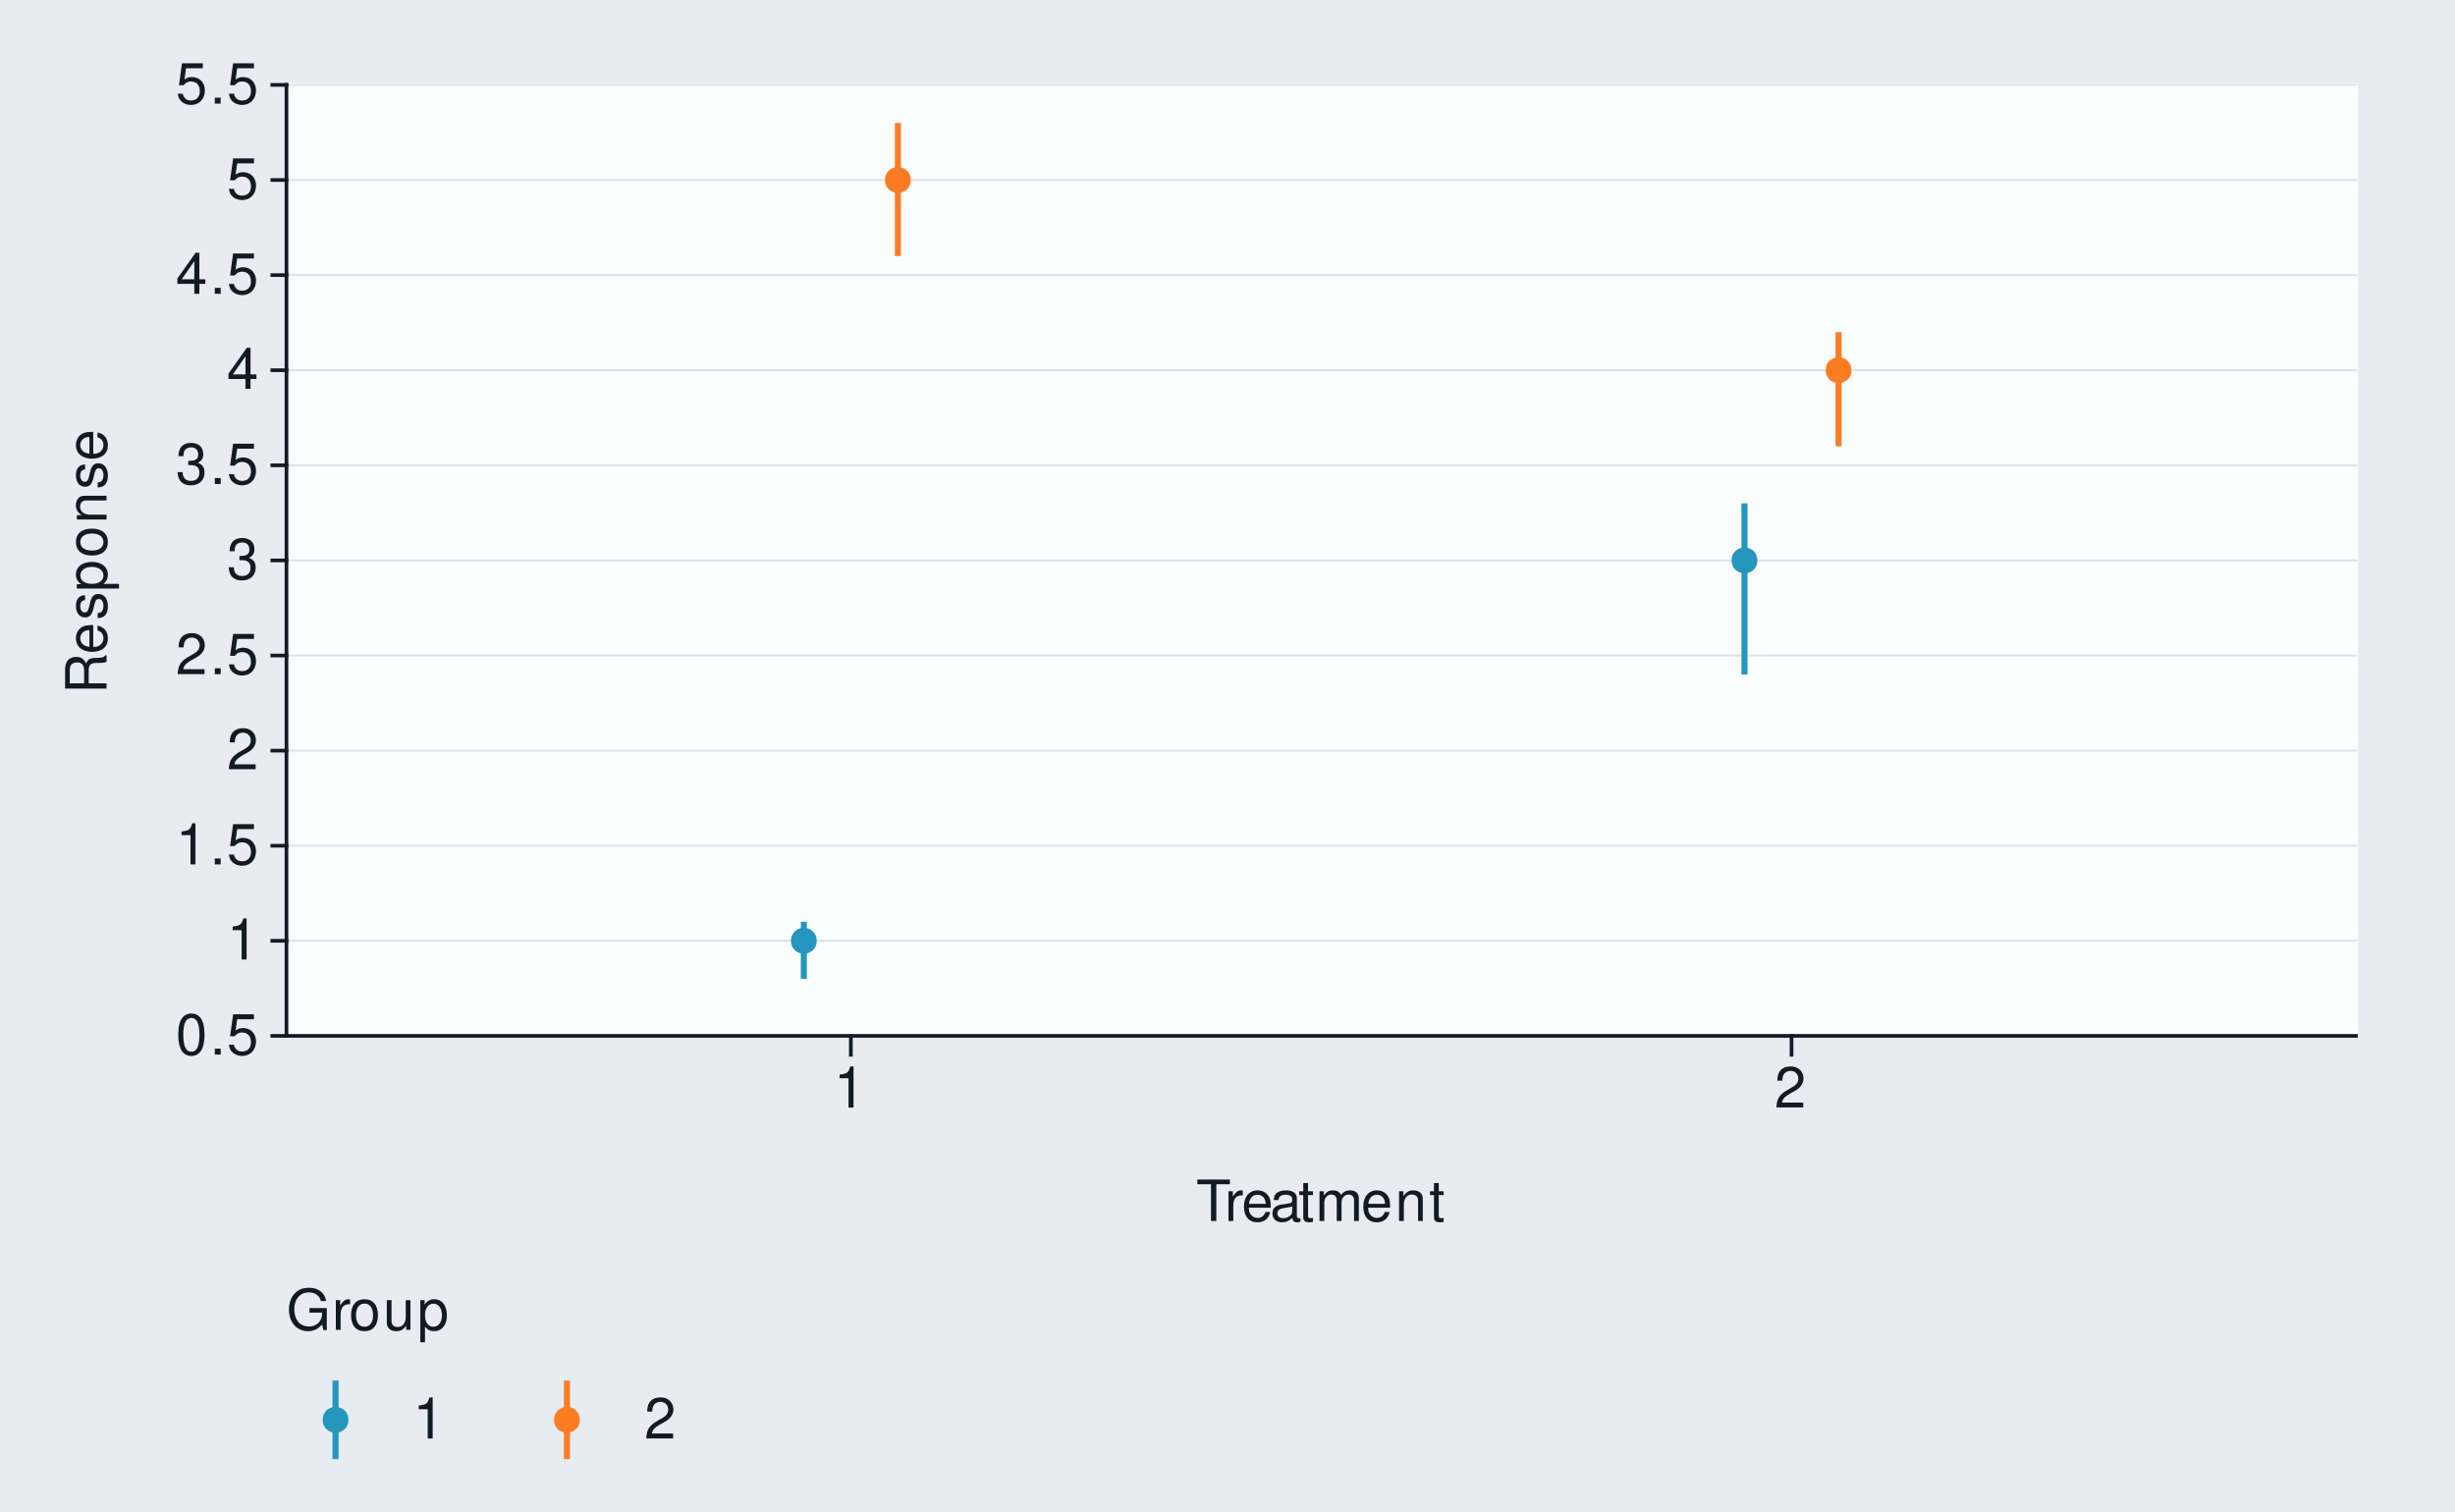
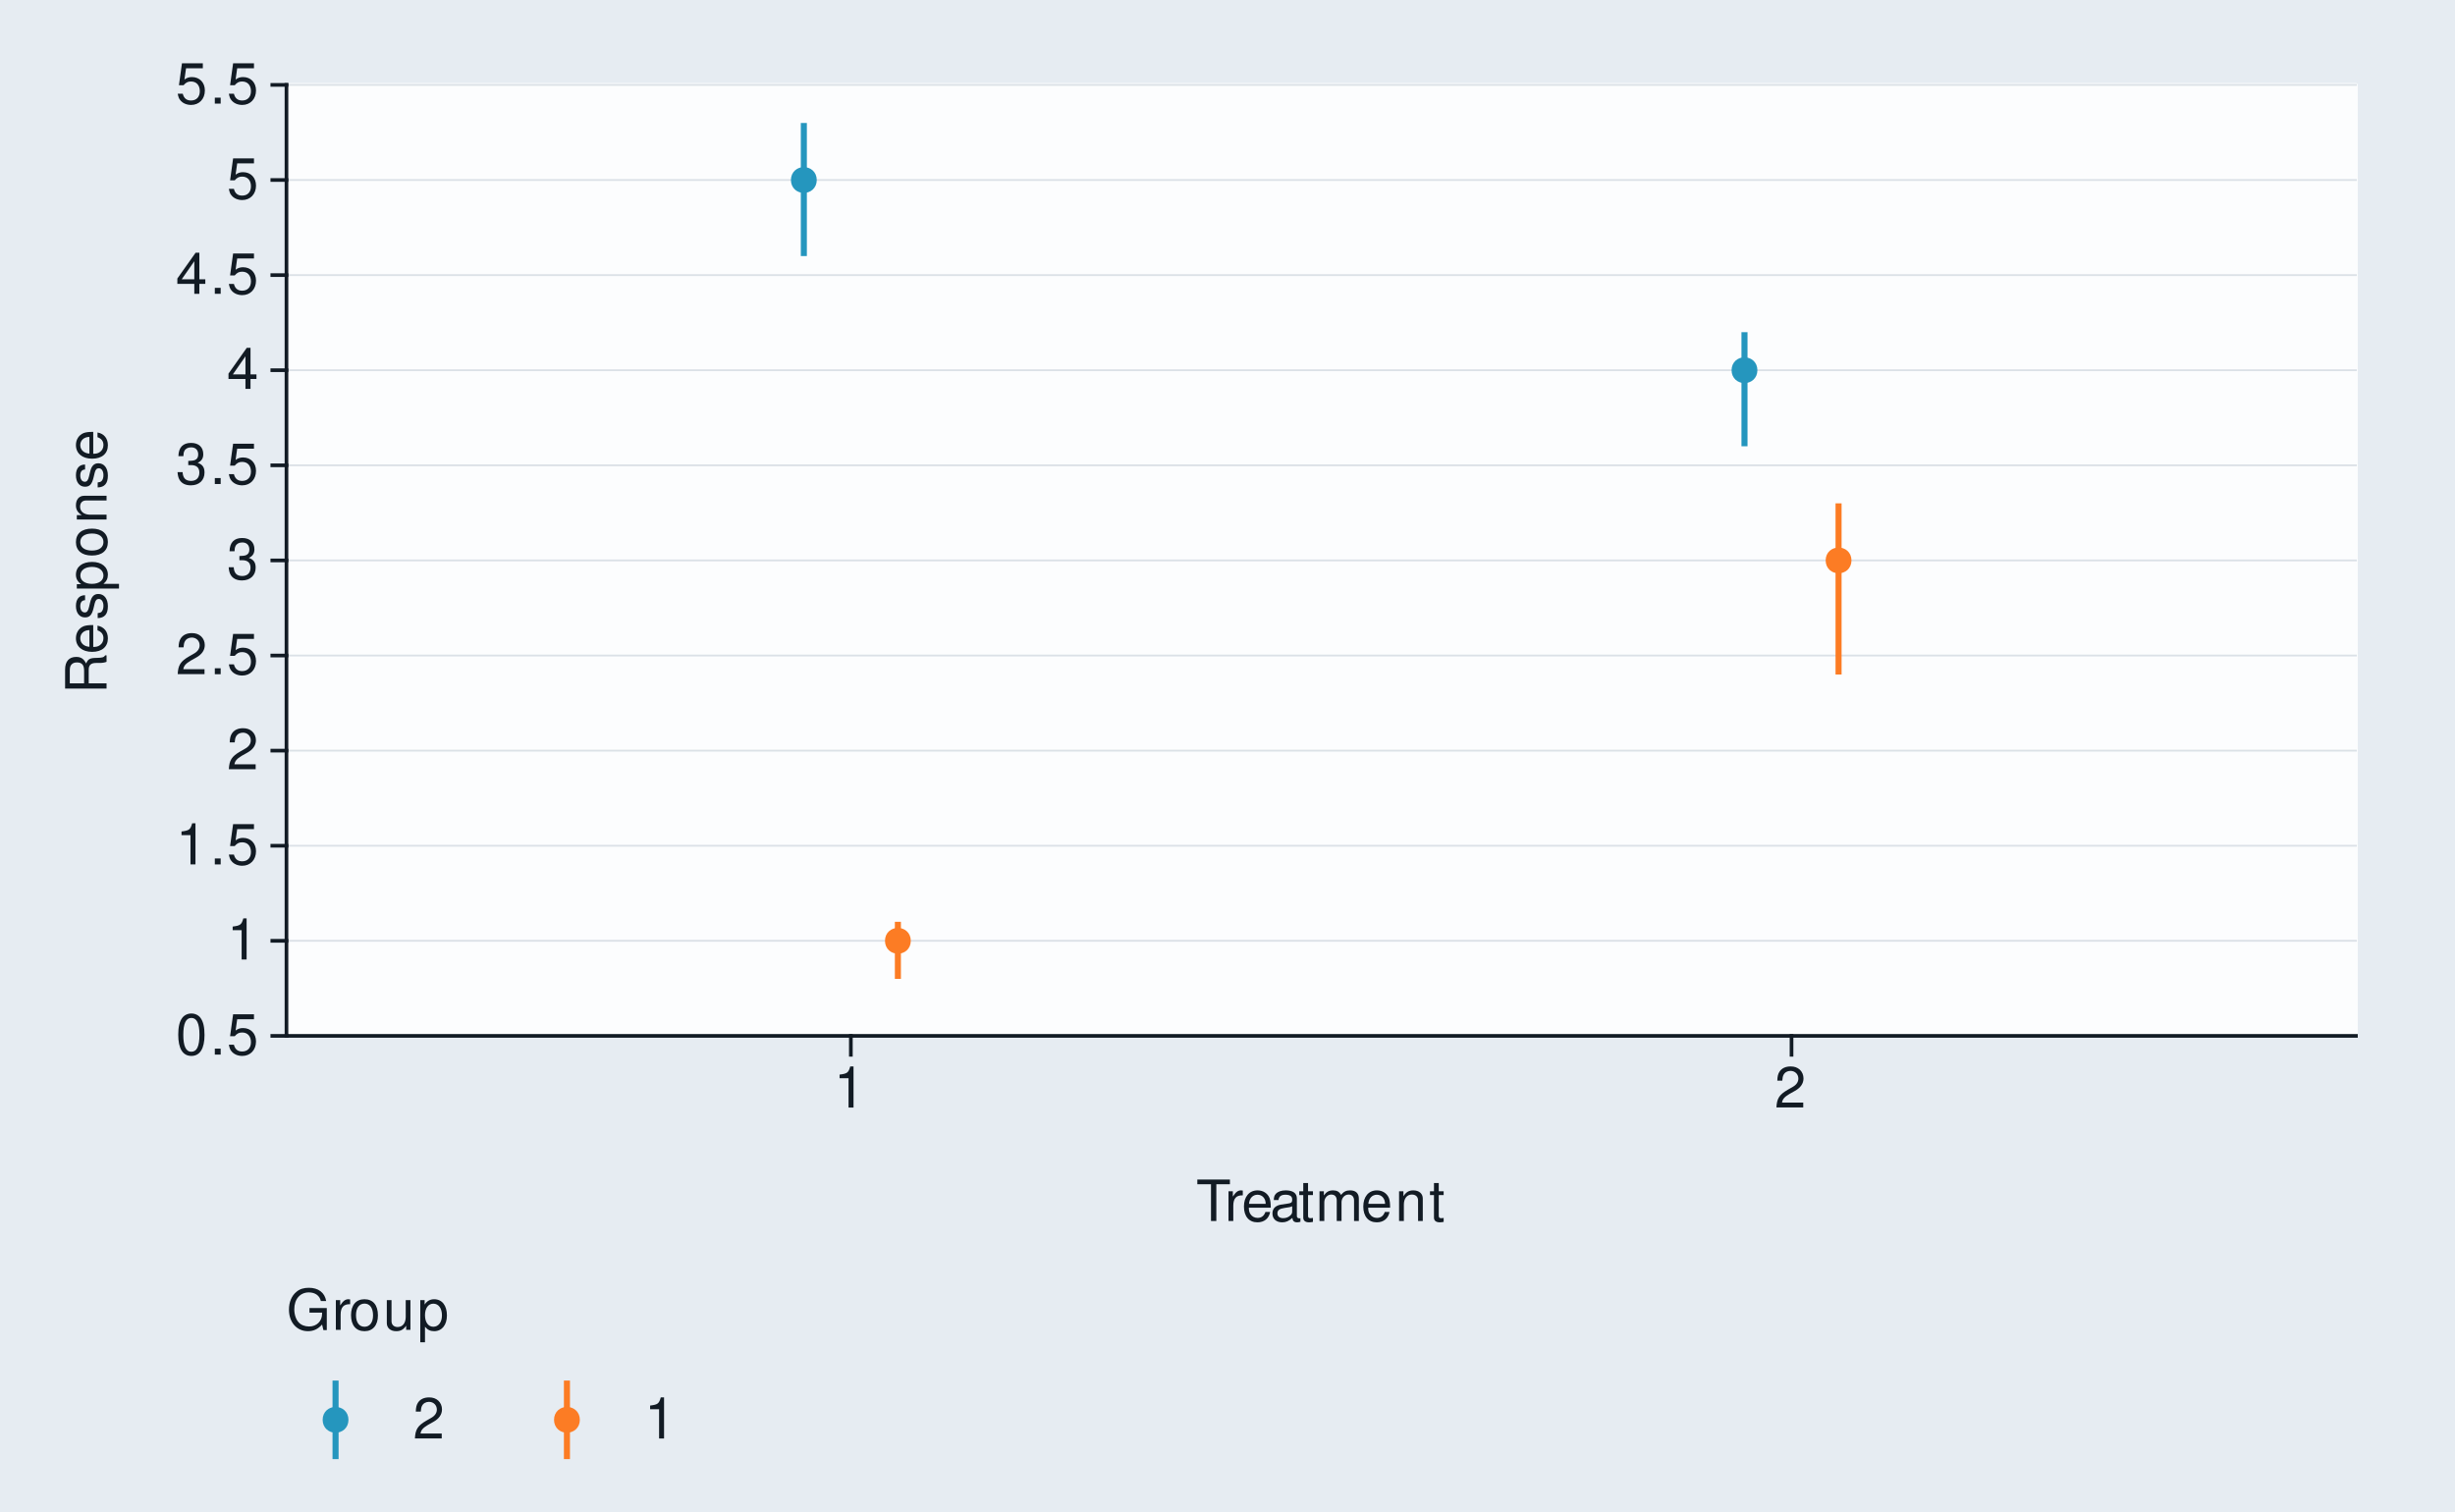
<svg xmlns="http://www.w3.org/2000/svg" xmlns:xlink="http://www.w3.org/1999/xlink" width="432pt" height="266pt" viewBox="0 0 432 266" version="1.1">
  <defs>
    <g>
      <symbol overflow="visible" id="glyph0-0">
        <path style="stroke:none;" d="" />
      </symbol>
      <symbol overflow="visible" id="glyph0-1">
        <path style="stroke:none;" d="M 2.75 -7.234 C 2.094 -7.234 1.484 -6.938 1.125 -6.438 C 0.656 -5.797 0.438 -4.844 0.438 -3.5 C 0.438 -1.062 1.234 0.234 2.75 0.234 C 4.25 0.234 5.062 -1.062 5.062 -3.438 C 5.062 -4.844 4.844 -5.781 4.375 -6.438 C 4.016 -6.938 3.422 -7.234 2.75 -7.234 Z M 2.75 -6.453 C 3.703 -6.453 4.172 -5.484 4.172 -3.516 C 4.172 -1.453 3.703 -0.5 2.734 -0.5 C 1.797 -0.5 1.328 -1.5 1.328 -3.484 C 1.328 -5.484 1.797 -6.453 2.75 -6.453 Z M 2.75 -6.453 " />
      </symbol>
      <symbol overflow="visible" id="glyph0-2">
        <path style="stroke:none;" d="M 1.906 -1.047 L 0.875 -1.047 L 0.875 0 L 1.906 0 Z M 1.906 -1.047 " />
      </symbol>
      <symbol overflow="visible" id="glyph0-3">
        <path style="stroke:none;" d="M 4.766 -7.094 L 1.094 -7.094 L 0.562 -3.234 L 1.375 -3.234 C 1.797 -3.719 2.125 -3.891 2.688 -3.891 C 3.641 -3.891 4.234 -3.234 4.234 -2.188 C 4.234 -1.172 3.641 -0.547 2.688 -0.547 C 1.906 -0.547 1.438 -0.938 1.234 -1.734 L 0.344 -1.734 C 0.469 -1.156 0.562 -0.875 0.781 -0.625 C 1.188 -0.078 1.906 0.234 2.703 0.234 C 4.125 0.234 5.125 -0.812 5.125 -2.312 C 5.125 -3.703 4.203 -4.672 2.844 -4.672 C 2.344 -4.672 1.938 -4.547 1.531 -4.234 L 1.812 -6.219 L 4.766 -6.219 Z M 4.766 -7.094 " />
      </symbol>
      <symbol overflow="visible" id="glyph0-4">
        <path style="stroke:none;" d="M 2.594 -5.156 L 2.594 0 L 3.469 0 L 3.469 -7.234 L 2.891 -7.234 C 2.578 -6.125 2.375 -5.969 1.016 -5.797 L 1.016 -5.156 Z M 2.594 -5.156 " />
      </symbol>
      <symbol overflow="visible" id="glyph0-5">
        <path style="stroke:none;" d="M 5.062 -0.875 L 1.328 -0.875 C 1.422 -1.469 1.734 -1.844 2.609 -2.375 L 3.609 -2.938 C 4.594 -3.484 5.109 -4.234 5.109 -5.125 C 5.109 -5.719 4.875 -6.281 4.453 -6.672 C 4.031 -7.047 3.516 -7.234 2.844 -7.234 C 1.938 -7.234 1.266 -6.906 0.875 -6.297 C 0.625 -5.906 0.516 -5.453 0.5 -4.734 L 1.375 -4.734 C 1.406 -5.219 1.469 -5.516 1.594 -5.75 C 1.812 -6.188 2.281 -6.453 2.812 -6.453 C 3.609 -6.453 4.203 -5.875 4.203 -5.094 C 4.203 -4.516 3.875 -4.016 3.25 -3.656 L 2.328 -3.125 C 0.844 -2.266 0.422 -1.594 0.344 -0.016 L 5.062 -0.016 Z M 5.062 -0.875 " />
      </symbol>
      <symbol overflow="visible" id="glyph0-6">
        <path style="stroke:none;" d="M 2.203 -3.328 L 2.688 -3.328 C 3.656 -3.328 4.156 -2.875 4.156 -2.016 C 4.156 -1.094 3.609 -0.547 2.703 -0.547 C 1.734 -0.547 1.266 -1.047 1.203 -2.094 L 0.312 -2.094 C 0.359 -1.516 0.453 -1.141 0.625 -0.812 C 1 -0.125 1.688 0.234 2.656 0.234 C 4.125 0.234 5.062 -0.656 5.062 -2.016 C 5.062 -2.938 4.703 -3.438 3.859 -3.734 C 4.516 -4.016 4.844 -4.516 4.844 -5.234 C 4.844 -6.484 4.047 -7.234 2.688 -7.234 C 1.266 -7.234 0.5 -6.438 0.469 -4.906 L 1.344 -4.906 C 1.359 -5.344 1.406 -5.594 1.516 -5.812 C 1.703 -6.219 2.156 -6.453 2.703 -6.453 C 3.484 -6.453 3.953 -5.984 3.953 -5.203 C 3.953 -4.703 3.766 -4.391 3.375 -4.219 C 3.141 -4.125 2.812 -4.078 2.203 -4.062 Z M 2.203 -3.328 " />
      </symbol>
      <symbol overflow="visible" id="glyph0-7">
        <path style="stroke:none;" d="M 3.266 -1.75 L 3.266 0 L 4.156 0 L 4.156 -1.75 L 5.203 -1.75 L 5.203 -2.547 L 4.156 -2.547 L 4.156 -7.234 L 3.5 -7.234 L 0.281 -2.688 L 0.281 -1.75 Z M 3.266 -2.547 L 1.047 -2.547 L 3.266 -5.734 Z M 3.266 -2.547 " />
      </symbol>
      <symbol overflow="visible" id="glyph0-8">
        <path style="stroke:none;" d="M 3.547 -6.469 L 5.938 -6.469 L 5.938 -7.297 L 0.203 -7.297 L 0.203 -6.469 L 2.609 -6.469 L 2.609 0 L 3.547 0 Z M 3.547 -6.469 " />
      </symbol>
      <symbol overflow="visible" id="glyph0-9">
        <path style="stroke:none;" d="M 0.688 -5.234 L 0.688 0 L 1.531 0 L 1.531 -2.719 C 1.547 -3.984 2.062 -4.547 3.203 -4.516 L 3.203 -5.359 C 3.062 -5.375 2.984 -5.391 2.891 -5.391 C 2.344 -5.391 1.938 -5.062 1.453 -4.297 L 1.453 -5.234 Z M 0.688 -5.234 " />
      </symbol>
      <symbol overflow="visible" id="glyph0-10">
        <path style="stroke:none;" d="M 5.125 -2.344 C 5.125 -3.141 5.062 -3.625 4.922 -4.016 C 4.578 -4.875 3.781 -5.391 2.797 -5.391 C 1.344 -5.391 0.406 -4.281 0.406 -2.547 C 0.406 -0.812 1.297 0.234 2.781 0.234 C 3.984 0.234 4.812 -0.453 5.016 -1.594 L 4.188 -1.594 C 3.953 -0.906 3.484 -0.547 2.812 -0.547 C 2.281 -0.547 1.828 -0.781 1.547 -1.219 C 1.344 -1.516 1.281 -1.812 1.266 -2.344 Z M 1.297 -3.016 C 1.359 -3.984 1.953 -4.625 2.797 -4.625 C 3.641 -4.625 4.234 -3.953 4.234 -3.016 Z M 1.297 -3.016 " />
      </symbol>
      <symbol overflow="visible" id="glyph0-11">
        <path style="stroke:none;" d="M 5.344 -0.484 C 5.266 -0.469 5.219 -0.469 5.172 -0.469 C 4.875 -0.469 4.719 -0.625 4.719 -0.875 L 4.719 -3.953 C 4.719 -4.891 4.047 -5.391 2.75 -5.391 C 1.984 -5.391 1.375 -5.172 1.016 -4.781 C 0.766 -4.516 0.672 -4.203 0.656 -3.688 L 1.484 -3.688 C 1.562 -4.328 1.938 -4.625 2.719 -4.625 C 3.484 -4.625 3.891 -4.344 3.891 -3.844 L 3.891 -3.625 C 3.875 -3.266 3.703 -3.125 3.016 -3.047 C 1.844 -2.891 1.656 -2.844 1.344 -2.719 C 0.734 -2.453 0.422 -2 0.422 -1.312 C 0.422 -0.375 1.078 0.234 2.141 0.234 C 2.797 0.234 3.328 0 3.922 -0.547 C 3.984 0 4.234 0.234 4.781 0.234 C 4.953 0.234 5.062 0.203 5.344 0.141 Z M 3.891 -1.656 C 3.891 -1.375 3.812 -1.203 3.562 -0.969 C 3.219 -0.656 2.812 -0.5 2.312 -0.5 C 1.672 -0.5 1.297 -0.812 1.297 -1.344 C 1.297 -1.891 1.656 -2.172 2.547 -2.297 C 3.438 -2.422 3.609 -2.453 3.891 -2.594 Z M 3.891 -1.656 " />
      </symbol>
      <symbol overflow="visible" id="glyph0-12">
        <path style="stroke:none;" d="M 2.547 -5.234 L 1.688 -5.234 L 1.688 -6.688 L 0.844 -6.688 L 0.844 -5.234 L 0.141 -5.234 L 0.141 -4.562 L 0.844 -4.562 L 0.844 -0.594 C 0.844 -0.062 1.203 0.234 1.859 0.234 C 2.078 0.234 2.266 0.203 2.547 0.156 L 2.547 -0.547 C 2.422 -0.516 2.312 -0.5 2.141 -0.5 C 1.781 -0.5 1.688 -0.594 1.688 -0.969 L 1.688 -4.562 L 2.547 -4.562 Z M 2.547 -5.234 " />
      </symbol>
      <symbol overflow="visible" id="glyph0-13">
        <path style="stroke:none;" d="M 0.703 -5.234 L 0.703 0 L 1.547 0 L 1.547 -3.297 C 1.547 -4.047 2.094 -4.656 2.766 -4.656 C 3.391 -4.656 3.734 -4.281 3.734 -3.609 L 3.734 0 L 4.578 0 L 4.578 -3.297 C 4.578 -4.047 5.125 -4.656 5.812 -4.656 C 6.422 -4.656 6.781 -4.266 6.781 -3.609 L 6.781 0 L 7.625 0 L 7.625 -3.938 C 7.625 -4.875 7.078 -5.391 6.094 -5.391 C 5.406 -5.391 4.984 -5.188 4.484 -4.594 C 4.188 -5.156 3.766 -5.391 3.078 -5.391 C 2.375 -5.391 1.906 -5.125 1.469 -4.5 L 1.469 -5.234 Z M 0.703 -5.234 " />
      </symbol>
      <symbol overflow="visible" id="glyph0-14">
        <path style="stroke:none;" d="M 0.703 -5.234 L 0.703 0 L 1.547 0 L 1.547 -2.891 C 1.547 -3.953 2.094 -4.656 2.953 -4.656 C 3.625 -4.656 4.047 -4.266 4.047 -3.625 L 4.047 0 L 4.875 0 L 4.875 -3.953 C 4.875 -4.828 4.219 -5.391 3.203 -5.391 C 2.438 -5.391 1.938 -5.094 1.469 -4.359 L 1.469 -5.234 Z M 0.703 -5.234 " />
      </symbol>
      <symbol overflow="visible" id="glyph0-15">
        <path style="stroke:none;" d="M 7.094 -3.844 L 4.047 -3.844 L 4.047 -3.031 L 6.266 -3.031 L 6.266 -2.828 C 6.266 -1.531 5.312 -0.594 3.984 -0.594 C 3.234 -0.594 2.562 -0.859 2.141 -1.328 C 1.656 -1.844 1.375 -2.719 1.375 -3.625 C 1.375 -5.406 2.391 -6.594 3.938 -6.594 C 5.047 -6.594 5.844 -6.016 6.047 -5.078 L 6.984 -5.078 C 6.734 -6.562 5.609 -7.406 3.938 -7.406 C 3.047 -7.406 2.328 -7.188 1.766 -6.703 C 0.906 -6.016 0.438 -4.875 0.438 -3.562 C 0.438 -1.328 1.812 0.234 3.781 0.234 C 4.766 0.234 5.547 -0.141 6.266 -0.938 L 6.5 0.047 L 7.094 0.047 Z M 7.094 -3.844 " />
      </symbol>
      <symbol overflow="visible" id="glyph0-16">
        <path style="stroke:none;" d="M 2.719 -5.391 C 1.234 -5.391 0.359 -4.344 0.359 -2.578 C 0.359 -0.812 1.234 0.234 2.734 0.234 C 4.203 0.234 5.094 -0.812 5.094 -2.547 C 5.094 -4.359 4.234 -5.391 2.719 -5.391 Z M 2.734 -4.625 C 3.672 -4.625 4.234 -3.844 4.234 -2.547 C 4.234 -1.312 3.656 -0.547 2.734 -0.547 C 1.797 -0.547 1.234 -1.312 1.234 -2.578 C 1.234 -3.844 1.797 -4.625 2.734 -4.625 Z M 2.734 -4.625 " />
      </symbol>
      <symbol overflow="visible" id="glyph0-17">
        <path style="stroke:none;" d="M 4.812 0 L 4.812 -5.234 L 3.984 -5.234 L 3.984 -2.266 C 3.984 -1.203 3.438 -0.5 2.562 -0.5 C 1.906 -0.5 1.484 -0.906 1.484 -1.531 L 1.484 -5.234 L 0.656 -5.234 L 0.656 -1.203 C 0.656 -0.328 1.297 0.234 2.312 0.234 C 3.094 0.234 3.578 -0.047 4.062 -0.734 L 4.062 0 Z M 4.812 0 " />
      </symbol>
      <symbol overflow="visible" id="glyph0-18">
        <path style="stroke:none;" d="M 0.547 2.188 L 1.375 2.188 L 1.375 -0.547 C 1.812 -0.016 2.312 0.234 2.984 0.234 C 4.344 0.234 5.234 -0.859 5.234 -2.531 C 5.234 -4.297 4.375 -5.391 2.984 -5.391 C 2.266 -5.391 1.703 -5.062 1.312 -4.453 L 1.312 -5.234 L 0.547 -5.234 Z M 2.844 -4.609 C 3.766 -4.609 4.359 -3.797 4.359 -2.547 C 4.359 -1.359 3.75 -0.547 2.844 -0.547 C 1.953 -0.547 1.375 -1.344 1.375 -2.578 C 1.375 -3.812 1.953 -4.609 2.844 -4.609 Z M 2.844 -4.609 " />
      </symbol>
      <symbol overflow="visible" id="glyph1-0">
        <path style="stroke:none;" d="" />
      </symbol>
      <symbol overflow="visible" id="glyph1-1">
        <path style="stroke:none;" d="M -3.141 -1.859 L -3.141 -4.266 C -3.141 -5.094 -2.734 -5.453 -1.844 -5.453 L -1.188 -5.453 C -0.734 -5.453 -0.297 -5.531 0 -5.656 L 0 -6.797 L -0.234 -6.797 C -0.469 -6.438 -0.734 -6.375 -1.703 -6.344 C -2.906 -6.344 -3.266 -6.156 -3.594 -5.359 C -4.016 -6.188 -4.5 -6.516 -5.344 -6.516 C -6.594 -6.516 -7.297 -5.734 -7.297 -4.297 L -7.297 -0.938 L 0 -0.938 L 0 -1.859 Z M -3.953 -1.859 L -6.469 -1.859 L -6.469 -4.109 C -6.469 -4.625 -6.391 -4.938 -6.188 -5.156 C -5.984 -5.406 -5.656 -5.547 -5.219 -5.547 C -4.344 -5.547 -3.953 -5.094 -3.953 -4.109 Z M -3.953 -1.859 " />
      </symbol>
      <symbol overflow="visible" id="glyph1-2">
        <path style="stroke:none;" d="M -2.344 -5.125 C -3.141 -5.125 -3.625 -5.062 -4.016 -4.922 C -4.875 -4.578 -5.391 -3.781 -5.391 -2.797 C -5.391 -1.344 -4.281 -0.406 -2.547 -0.406 C -0.812 -0.406 0.234 -1.297 0.234 -2.781 C 0.234 -3.984 -0.453 -4.812 -1.594 -5.016 L -1.594 -4.188 C -0.906 -3.953 -0.547 -3.484 -0.547 -2.812 C -0.547 -2.281 -0.781 -1.828 -1.219 -1.547 C -1.516 -1.344 -1.812 -1.281 -2.344 -1.266 Z M -3.016 -1.297 C -3.984 -1.359 -4.625 -1.953 -4.625 -2.797 C -4.625 -3.641 -3.953 -4.234 -3.016 -4.234 Z M -3.016 -1.297 " />
      </symbol>
      <symbol overflow="visible" id="glyph1-3">
        <path style="stroke:none;" d="M -3.781 -4.375 C -4.812 -4.375 -5.391 -3.688 -5.391 -2.484 C -5.391 -1.266 -4.766 -0.469 -3.797 -0.469 C -2.969 -0.469 -2.578 -0.891 -2.281 -2.125 L -2.094 -2.906 C -1.953 -3.484 -1.734 -3.719 -1.375 -3.719 C -0.875 -3.719 -0.547 -3.234 -0.547 -2.5 C -0.547 -2.047 -0.672 -1.672 -0.891 -1.453 C -1.047 -1.328 -1.188 -1.266 -1.562 -1.219 L -1.562 -0.344 C -0.344 -0.375 0.234 -1.062 0.234 -2.438 C 0.234 -3.75 -0.422 -4.594 -1.438 -4.594 C -2.203 -4.594 -2.641 -4.156 -2.891 -3.109 L -3.078 -2.312 C -3.234 -1.625 -3.453 -1.344 -3.828 -1.344 C -4.312 -1.344 -4.625 -1.766 -4.625 -2.453 C -4.625 -3.125 -4.328 -3.484 -3.781 -3.5 Z M -3.781 -4.375 " />
      </symbol>
      <symbol overflow="visible" id="glyph1-4">
        <path style="stroke:none;" d="M 2.188 -0.547 L 2.188 -1.375 L -0.547 -1.375 C -0.016 -1.812 0.234 -2.312 0.234 -2.984 C 0.234 -4.344 -0.859 -5.234 -2.531 -5.234 C -4.297 -5.234 -5.391 -4.375 -5.391 -2.984 C -5.391 -2.266 -5.062 -1.703 -4.453 -1.312 L -5.234 -1.312 L -5.234 -0.547 Z M -4.609 -2.844 C -4.609 -3.766 -3.797 -4.359 -2.547 -4.359 C -1.359 -4.359 -0.547 -3.75 -0.547 -2.844 C -0.547 -1.953 -1.344 -1.375 -2.578 -1.375 C -3.812 -1.375 -4.609 -1.953 -4.609 -2.844 Z M -4.609 -2.844 " />
      </symbol>
      <symbol overflow="visible" id="glyph1-5">
        <path style="stroke:none;" d="M -5.391 -2.719 C -5.391 -1.234 -4.344 -0.359 -2.578 -0.359 C -0.812 -0.359 0.234 -1.234 0.234 -2.734 C 0.234 -4.203 -0.812 -5.094 -2.547 -5.094 C -4.359 -5.094 -5.391 -4.234 -5.391 -2.719 Z M -4.625 -2.734 C -4.625 -3.672 -3.844 -4.234 -2.547 -4.234 C -1.312 -4.234 -0.547 -3.656 -0.547 -2.734 C -0.547 -1.797 -1.312 -1.234 -2.578 -1.234 C -3.844 -1.234 -4.625 -1.797 -4.625 -2.734 Z M -4.625 -2.734 " />
      </symbol>
      <symbol overflow="visible" id="glyph1-6">
        <path style="stroke:none;" d="M -5.234 -0.703 L 0 -0.703 L 0 -1.547 L -2.891 -1.547 C -3.953 -1.547 -4.656 -2.094 -4.656 -2.953 C -4.656 -3.625 -4.266 -4.047 -3.625 -4.047 L 0 -4.047 L 0 -4.875 L -3.953 -4.875 C -4.828 -4.875 -5.391 -4.219 -5.391 -3.203 C -5.391 -2.438 -5.094 -1.938 -4.359 -1.469 L -5.234 -1.469 Z M -5.234 -0.703 " />
      </symbol>
    </g>
  </defs>
  <g id="surface263">
    <rect x="0" y="0" width="432" height="266" style="fill:rgb(90.196%,92.549%,94.902%);fill-opacity:1;stroke:none;" />
    <path style="fill:none;stroke-width:0.647;stroke-linecap:round;stroke-linejoin:round;stroke:rgb(90.196%,92.549%,94.902%);stroke-opacity:1;stroke-miterlimit:10;" d="M 0 266 L 432 266 L 432 0 L 0 0 Z M 0 266 " />
    <path style="fill-rule:nonzero;fill:rgb(98.824%,99.216%,99.608%);fill-opacity:1;stroke-width:0.647;stroke-linecap:round;stroke-linejoin:round;stroke:rgb(98.824%,99.216%,99.608%);stroke-opacity:1;stroke-miterlimit:10;" d="M 50.41 182.32 L 414.566 182.32 L 414.566 14.941 L 50.41 14.941 Z M 50.41 182.32 " />
    <path style="fill:none;stroke-width:0.323;stroke-linecap:square;stroke-linejoin:round;stroke:rgb(85.882%,88.235%,90.588%);stroke-opacity:1;stroke-miterlimit:10;" d="M 50.41 182.32 L 414.566 182.32 " />
    <path style="fill:none;stroke-width:0.323;stroke-linecap:square;stroke-linejoin:round;stroke:rgb(85.882%,88.235%,90.588%);stroke-opacity:1;stroke-miterlimit:10;" d="M 50.41 165.582 L 414.566 165.582 " />
    <path style="fill:none;stroke-width:0.323;stroke-linecap:square;stroke-linejoin:round;stroke:rgb(85.882%,88.235%,90.588%);stroke-opacity:1;stroke-miterlimit:10;" d="M 50.41 148.848 L 414.566 148.848 " />
    <path style="fill:none;stroke-width:0.323;stroke-linecap:square;stroke-linejoin:round;stroke:rgb(85.882%,88.235%,90.588%);stroke-opacity:1;stroke-miterlimit:10;" d="M 50.41 132.109 L 414.566 132.109 " />
    <path style="fill:none;stroke-width:0.323;stroke-linecap:square;stroke-linejoin:round;stroke:rgb(85.882%,88.235%,90.588%);stroke-opacity:1;stroke-miterlimit:10;" d="M 50.41 115.371 L 414.566 115.371 " />
    <path style="fill:none;stroke-width:0.323;stroke-linecap:square;stroke-linejoin:round;stroke:rgb(85.882%,88.235%,90.588%);stroke-opacity:1;stroke-miterlimit:10;" d="M 50.41 98.633 L 414.566 98.633 " />
    <path style="fill:none;stroke-width:0.323;stroke-linecap:square;stroke-linejoin:round;stroke:rgb(85.882%,88.235%,90.588%);stroke-opacity:1;stroke-miterlimit:10;" d="M 50.41 81.895 L 414.566 81.895 " />
    <path style="fill:none;stroke-width:0.323;stroke-linecap:square;stroke-linejoin:round;stroke:rgb(85.882%,88.235%,90.588%);stroke-opacity:1;stroke-miterlimit:10;" d="M 50.41 65.156 L 414.566 65.156 " />
    <path style="fill:none;stroke-width:0.323;stroke-linecap:square;stroke-linejoin:round;stroke:rgb(85.882%,88.235%,90.588%);stroke-opacity:1;stroke-miterlimit:10;" d="M 50.41 48.418 L 414.566 48.418 " />
    <path style="fill:none;stroke-width:0.323;stroke-linecap:square;stroke-linejoin:round;stroke:rgb(85.882%,88.235%,90.588%);stroke-opacity:1;stroke-miterlimit:10;" d="M 50.41 31.684 L 414.566 31.684 " />
    <path style="fill:none;stroke-width:0.323;stroke-linecap:square;stroke-linejoin:round;stroke:rgb(85.882%,88.235%,90.588%);stroke-opacity:1;stroke-miterlimit:10;" d="M 50.41 14.945 L 414.566 14.945 " />
-     <path style="fill:none;stroke-width:1.067;stroke-linecap:butt;stroke-linejoin:round;stroke:rgb(14.51%,58.824%,74.51%);stroke-opacity:1;stroke-miterlimit:10;" d="M 141.449 172.277 L 141.449 162.234 " />
-     <path style="fill:none;stroke-width:1.067;stroke-linecap:butt;stroke-linejoin:round;stroke:rgb(98.824%,48.627%,14.118%);stroke-opacity:1;stroke-miterlimit:10;" d="M 158 45.07 L 158 21.641 " />
-     <path style="fill:none;stroke-width:1.067;stroke-linecap:butt;stroke-linejoin:round;stroke:rgb(14.51%,58.824%,74.51%);stroke-opacity:1;stroke-miterlimit:10;" d="M 306.973 118.719 L 306.973 88.59 " />
-     <path style="fill:none;stroke-width:1.067;stroke-linecap:butt;stroke-linejoin:round;stroke:rgb(98.824%,48.627%,14.118%);stroke-opacity:1;stroke-miterlimit:10;" d="M 323.527 78.547 L 323.527 58.461 " />
-     <path style="fill-rule:nonzero;fill:rgb(14.51%,58.824%,74.51%);fill-opacity:1;stroke-width:1.417;stroke-linecap:round;stroke-linejoin:round;stroke:rgb(14.51%,58.824%,74.51%);stroke-opacity:1;stroke-miterlimit:10;" d="M 143.012 165.582 C 143.012 167.668 139.887 167.668 139.887 165.582 C 139.887 163.5 143.012 163.5 143.012 165.582 " />
-     <path style="fill-rule:nonzero;fill:rgb(98.824%,48.627%,14.118%);fill-opacity:1;stroke-width:1.417;stroke-linecap:round;stroke-linejoin:round;stroke:rgb(98.824%,48.627%,14.118%);stroke-opacity:1;stroke-miterlimit:10;" d="M 159.562 31.684 C 159.562 33.766 156.438 33.766 156.438 31.684 C 156.438 29.598 159.562 29.598 159.562 31.684 " />
-     <path style="fill-rule:nonzero;fill:rgb(14.51%,58.824%,74.51%);fill-opacity:1;stroke-width:1.417;stroke-linecap:round;stroke-linejoin:round;stroke:rgb(14.51%,58.824%,74.51%);stroke-opacity:1;stroke-miterlimit:10;" d="M 308.535 98.633 C 308.535 100.715 305.41 100.715 305.41 98.633 C 305.41 96.551 308.535 96.551 308.535 98.633 " />
-     <path style="fill-rule:nonzero;fill:rgb(98.824%,48.627%,14.118%);fill-opacity:1;stroke-width:1.417;stroke-linecap:round;stroke-linejoin:round;stroke:rgb(98.824%,48.627%,14.118%);stroke-opacity:1;stroke-miterlimit:10;" d="M 325.09 65.156 C 325.09 67.238 321.965 67.238 321.965 65.156 C 321.965 63.074 325.09 63.074 325.09 65.156 " />
+     <path style="fill:none;stroke-width:1.067;stroke-linecap:butt;stroke-linejoin:round;stroke:rgb(98.824%,48.627%,14.118%);stroke-opacity:1;stroke-miterlimit:10;" d="M 158 172.277 L 158 162.234 " />
+     <path style="fill:none;stroke-width:1.067;stroke-linecap:butt;stroke-linejoin:round;stroke:rgb(14.51%,58.824%,74.51%);stroke-opacity:1;stroke-miterlimit:10;" d="M 141.449 45.07 L 141.449 21.641 " />
+     <path style="fill:none;stroke-width:1.067;stroke-linecap:butt;stroke-linejoin:round;stroke:rgb(98.824%,48.627%,14.118%);stroke-opacity:1;stroke-miterlimit:10;" d="M 323.527 118.719 L 323.527 88.59 " />
+     <path style="fill:none;stroke-width:1.067;stroke-linecap:butt;stroke-linejoin:round;stroke:rgb(14.51%,58.824%,74.51%);stroke-opacity:1;stroke-miterlimit:10;" d="M 306.973 78.547 L 306.973 58.461 " />
+     <path style="fill-rule:nonzero;fill:rgb(98.824%,48.627%,14.118%);fill-opacity:1;stroke-width:1.417;stroke-linecap:round;stroke-linejoin:round;stroke:rgb(98.824%,48.627%,14.118%);stroke-opacity:1;stroke-miterlimit:10;" d="M 159.562 165.582 C 159.562 167.668 156.438 167.668 156.438 165.582 C 156.438 163.5 159.562 163.5 159.562 165.582 " />
+     <path style="fill-rule:nonzero;fill:rgb(14.51%,58.824%,74.51%);fill-opacity:1;stroke-width:1.417;stroke-linecap:round;stroke-linejoin:round;stroke:rgb(14.51%,58.824%,74.51%);stroke-opacity:1;stroke-miterlimit:10;" d="M 143.012 31.684 C 143.012 33.766 139.887 33.766 139.887 31.684 C 139.887 29.598 143.012 29.598 143.012 31.684 " />
+     <path style="fill-rule:nonzero;fill:rgb(98.824%,48.627%,14.118%);fill-opacity:1;stroke-width:1.417;stroke-linecap:round;stroke-linejoin:round;stroke:rgb(98.824%,48.627%,14.118%);stroke-opacity:1;stroke-miterlimit:10;" d="M 325.09 98.633 C 325.09 100.715 321.965 100.715 321.965 98.633 C 321.965 96.551 325.09 96.551 325.09 98.633 " />
+     <path style="fill-rule:nonzero;fill:rgb(14.51%,58.824%,74.51%);fill-opacity:1;stroke-width:1.417;stroke-linecap:round;stroke-linejoin:round;stroke:rgb(14.51%,58.824%,74.51%);stroke-opacity:1;stroke-miterlimit:10;" d="M 308.535 65.156 C 308.535 67.238 305.41 67.238 305.41 65.156 C 305.41 63.074 308.535 63.074 308.535 65.156 " />
    <path style="fill:none;stroke-width:0.647;stroke-linecap:square;stroke-linejoin:round;stroke:rgb(7.059%,10.588%,14.118%);stroke-opacity:1;stroke-miterlimit:10;" d="M 50.41 182.32 L 50.41 14.945 " />
    <g style="fill:rgb(7.059%,10.588%,14.118%);fill-opacity:1;">
      <use xlink:href="#glyph0-1" x="30.926" y="185.61" />
      <use xlink:href="#glyph0-2" x="36.926" y="185.61" />
      <use xlink:href="#glyph0-3" x="39.926" y="185.61" />
    </g>
    <g style="fill:rgb(7.059%,10.588%,14.118%);fill-opacity:1;">
      <use xlink:href="#glyph0-4" x="39.926" y="168.872" />
    </g>
    <g style="fill:rgb(7.059%,10.588%,14.118%);fill-opacity:1;">
      <use xlink:href="#glyph0-4" x="30.926" y="152.138" />
      <use xlink:href="#glyph0-2" x="36.926" y="152.138" />
      <use xlink:href="#glyph0-3" x="39.926" y="152.138" />
    </g>
    <g style="fill:rgb(7.059%,10.588%,14.118%);fill-opacity:1;">
      <use xlink:href="#glyph0-5" x="39.926" y="135.399" />
    </g>
    <g style="fill:rgb(7.059%,10.588%,14.118%);fill-opacity:1;">
      <use xlink:href="#glyph0-5" x="30.926" y="118.661" />
      <use xlink:href="#glyph0-2" x="36.926" y="118.661" />
      <use xlink:href="#glyph0-3" x="39.926" y="118.661" />
    </g>
    <g style="fill:rgb(7.059%,10.588%,14.118%);fill-opacity:1;">
      <use xlink:href="#glyph0-6" x="39.926" y="101.923" />
    </g>
    <g style="fill:rgb(7.059%,10.588%,14.118%);fill-opacity:1;">
      <use xlink:href="#glyph0-6" x="30.926" y="85.185" />
      <use xlink:href="#glyph0-2" x="36.926" y="85.185" />
      <use xlink:href="#glyph0-3" x="39.926" y="85.185" />
    </g>
    <g style="fill:rgb(7.059%,10.588%,14.118%);fill-opacity:1;">
      <use xlink:href="#glyph0-7" x="39.926" y="68.446" />
    </g>
    <g style="fill:rgb(7.059%,10.588%,14.118%);fill-opacity:1;">
      <use xlink:href="#glyph0-7" x="30.926" y="51.708" />
      <use xlink:href="#glyph0-2" x="36.926" y="51.708" />
      <use xlink:href="#glyph0-3" x="39.926" y="51.708" />
    </g>
    <g style="fill:rgb(7.059%,10.588%,14.118%);fill-opacity:1;">
      <use xlink:href="#glyph0-3" x="39.926" y="34.974" />
    </g>
    <g style="fill:rgb(7.059%,10.588%,14.118%);fill-opacity:1;">
      <use xlink:href="#glyph0-3" x="30.926" y="18.235" />
      <use xlink:href="#glyph0-2" x="36.926" y="18.235" />
      <use xlink:href="#glyph0-3" x="39.926" y="18.235" />
    </g>
    <path style="fill:none;stroke-width:0.647;stroke-linecap:square;stroke-linejoin:round;stroke:rgb(7.059%,10.588%,14.118%);stroke-opacity:1;stroke-miterlimit:10;" d="M 47.918 182.32 L 50.41 182.32 " />
    <path style="fill:none;stroke-width:0.647;stroke-linecap:square;stroke-linejoin:round;stroke:rgb(7.059%,10.588%,14.118%);stroke-opacity:1;stroke-miterlimit:10;" d="M 47.918 165.582 L 50.41 165.582 " />
    <path style="fill:none;stroke-width:0.647;stroke-linecap:square;stroke-linejoin:round;stroke:rgb(7.059%,10.588%,14.118%);stroke-opacity:1;stroke-miterlimit:10;" d="M 47.918 148.848 L 50.41 148.848 " />
    <path style="fill:none;stroke-width:0.647;stroke-linecap:square;stroke-linejoin:round;stroke:rgb(7.059%,10.588%,14.118%);stroke-opacity:1;stroke-miterlimit:10;" d="M 47.918 132.109 L 50.41 132.109 " />
    <path style="fill:none;stroke-width:0.647;stroke-linecap:square;stroke-linejoin:round;stroke:rgb(7.059%,10.588%,14.118%);stroke-opacity:1;stroke-miterlimit:10;" d="M 47.918 115.371 L 50.41 115.371 " />
    <path style="fill:none;stroke-width:0.647;stroke-linecap:square;stroke-linejoin:round;stroke:rgb(7.059%,10.588%,14.118%);stroke-opacity:1;stroke-miterlimit:10;" d="M 47.918 98.633 L 50.41 98.633 " />
    <path style="fill:none;stroke-width:0.647;stroke-linecap:square;stroke-linejoin:round;stroke:rgb(7.059%,10.588%,14.118%);stroke-opacity:1;stroke-miterlimit:10;" d="M 47.918 81.895 L 50.41 81.895 " />
    <path style="fill:none;stroke-width:0.647;stroke-linecap:square;stroke-linejoin:round;stroke:rgb(7.059%,10.588%,14.118%);stroke-opacity:1;stroke-miterlimit:10;" d="M 47.918 65.156 L 50.41 65.156 " />
    <path style="fill:none;stroke-width:0.647;stroke-linecap:square;stroke-linejoin:round;stroke:rgb(7.059%,10.588%,14.118%);stroke-opacity:1;stroke-miterlimit:10;" d="M 47.918 48.418 L 50.41 48.418 " />
    <path style="fill:none;stroke-width:0.647;stroke-linecap:square;stroke-linejoin:round;stroke:rgb(7.059%,10.588%,14.118%);stroke-opacity:1;stroke-miterlimit:10;" d="M 47.918 31.684 L 50.41 31.684 " />
    <path style="fill:none;stroke-width:0.647;stroke-linecap:square;stroke-linejoin:round;stroke:rgb(7.059%,10.588%,14.118%);stroke-opacity:1;stroke-miterlimit:10;" d="M 47.918 14.945 L 50.41 14.945 " />
    <path style="fill:none;stroke-width:0.647;stroke-linecap:square;stroke-linejoin:round;stroke:rgb(7.059%,10.588%,14.118%);stroke-opacity:1;stroke-miterlimit:10;" d="M 50.41 182.32 L 414.566 182.32 " />
    <path style="fill:none;stroke-width:0.647;stroke-linecap:square;stroke-linejoin:round;stroke:rgb(7.059%,10.588%,14.118%);stroke-opacity:1;stroke-miterlimit:10;" d="M 149.723 185.641 L 149.723 182.32 " />
    <path style="fill:none;stroke-width:0.647;stroke-linecap:square;stroke-linejoin:round;stroke:rgb(7.059%,10.588%,14.118%);stroke-opacity:1;stroke-miterlimit:10;" d="M 315.25 185.641 L 315.25 182.32 " />
    <g style="fill:rgb(7.059%,10.588%,14.118%);fill-opacity:1;">
      <use xlink:href="#glyph0-4" x="146.723" y="194.927" />
    </g>
    <g style="fill:rgb(7.059%,10.588%,14.118%);fill-opacity:1;">
      <use xlink:href="#glyph0-5" x="312.25" y="194.927" />
    </g>
    <g style="fill:rgb(7.059%,10.588%,14.118%);fill-opacity:1;">
      <use xlink:href="#glyph0-8" x="210.488" y="214.896" />
      <use xlink:href="#glyph0-9" x="215.488" y="214.896" />
      <use xlink:href="#glyph0-10" x="218.488" y="214.896" />
      <use xlink:href="#glyph0-11" x="223.488" y="214.896" />
      <use xlink:href="#glyph0-12" x="228.488" y="214.896" />
      <use xlink:href="#glyph0-13" x="231.488" y="214.896" />
      <use xlink:href="#glyph0-10" x="239.488" y="214.896" />
      <use xlink:href="#glyph0-14" x="245.488" y="214.896" />
      <use xlink:href="#glyph0-12" x="251.488" y="214.896" />
    </g>
    <g style="fill:rgb(7.059%,10.588%,14.118%);fill-opacity:1;">
      <use xlink:href="#glyph1-1" x="18.751" y="122.133" />
      <use xlink:href="#glyph1-2" x="18.751" y="115.133" />
      <use xlink:href="#glyph1-3" x="18.751" y="109.133" />
      <use xlink:href="#glyph1-4" x="18.751" y="104.133" />
      <use xlink:href="#glyph1-5" x="18.751" y="98.133" />
      <use xlink:href="#glyph1-6" x="18.751" y="92.133" />
      <use xlink:href="#glyph1-3" x="18.751" y="86.133" />
      <use xlink:href="#glyph1-2" x="18.751" y="81.133" />
    </g>
    <path style=" stroke:none;fill-rule:nonzero;fill:rgb(90.196%,92.549%,94.902%);fill-opacity:1;" d="M 50.41 258.527 L 126.859 258.527 L 126.859 220.285 L 50.41 220.285 Z M 50.41 258.527 " />
    <g style="fill:rgb(7.059%,10.588%,14.118%);fill-opacity:1;">
      <use xlink:href="#glyph0-15" x="50.41" y="234.056" />
      <use xlink:href="#glyph0-9" x="58.41" y="234.056" />
      <use xlink:href="#glyph0-16" x="61.41" y="234.056" />
      <use xlink:href="#glyph0-17" x="67.41" y="234.056" />
      <use xlink:href="#glyph0-18" x="73.41" y="234.056" />
    </g>
    <path style="fill-rule:nonzero;fill:rgb(90.196%,92.549%,94.902%);fill-opacity:1;stroke-width:0.647;stroke-linecap:round;stroke-linejoin:round;stroke:rgb(90.196%,92.549%,94.902%);stroke-opacity:1;stroke-miterlimit:10;" d="M 50.41 258.527 L 67.691 258.527 L 67.691 241.246 L 50.41 241.246 Z M 50.41 258.527 " />
    <path style="fill:none;stroke-width:1.067;stroke-linecap:butt;stroke-linejoin:round;stroke:rgb(14.51%,58.824%,74.51%);stroke-opacity:1;stroke-miterlimit:10;" d="M 59.047 256.801 L 59.047 242.977 " />
    <path style="fill-rule:nonzero;fill:rgb(14.51%,58.824%,74.51%);fill-opacity:1;stroke-width:1.417;stroke-linecap:round;stroke-linejoin:round;stroke:rgb(14.51%,58.824%,74.51%);stroke-opacity:1;stroke-miterlimit:10;" d="M 60.609 249.887 C 60.609 251.973 57.484 251.973 57.484 249.887 C 57.484 247.805 60.609 247.805 60.609 249.887 " />
    <path style="fill-rule:nonzero;fill:rgb(90.196%,92.549%,94.902%);fill-opacity:1;stroke-width:0.647;stroke-linecap:round;stroke-linejoin:round;stroke:rgb(90.196%,92.549%,94.902%);stroke-opacity:1;stroke-miterlimit:10;" d="M 91.125 258.527 L 108.406 258.527 L 108.406 241.246 L 91.125 241.246 Z M 91.125 258.527 " />
    <path style="fill:none;stroke-width:1.067;stroke-linecap:butt;stroke-linejoin:round;stroke:rgb(98.824%,48.627%,14.118%);stroke-opacity:1;stroke-miterlimit:10;" d="M 99.762 256.801 L 99.762 242.977 " />
    <path style="fill-rule:nonzero;fill:rgb(98.824%,48.627%,14.118%);fill-opacity:1;stroke-width:1.417;stroke-linecap:round;stroke-linejoin:round;stroke:rgb(98.824%,48.627%,14.118%);stroke-opacity:1;stroke-miterlimit:10;" d="M 101.324 249.887 C 101.324 251.973 98.199 251.973 98.199 249.887 C 98.199 247.805 101.324 247.805 101.324 249.887 " />
    <g style="fill:rgb(7.059%,10.588%,14.118%);fill-opacity:1;">
-       <use xlink:href="#glyph0-4" x="72.668" y="253.177" />
-     </g>
-     <g style="fill:rgb(7.059%,10.588%,14.118%);fill-opacity:1;">
-       <use xlink:href="#glyph0-5" x="113.383" y="253.177" />
+       <use xlink:href="#glyph0-5" x="72.668" y="253.177" />
+     </g>
+     <g style="fill:rgb(7.059%,10.588%,14.118%);fill-opacity:1;">
+       <use xlink:href="#glyph0-4" x="113.383" y="253.177" />
    </g>
  </g>
</svg>
